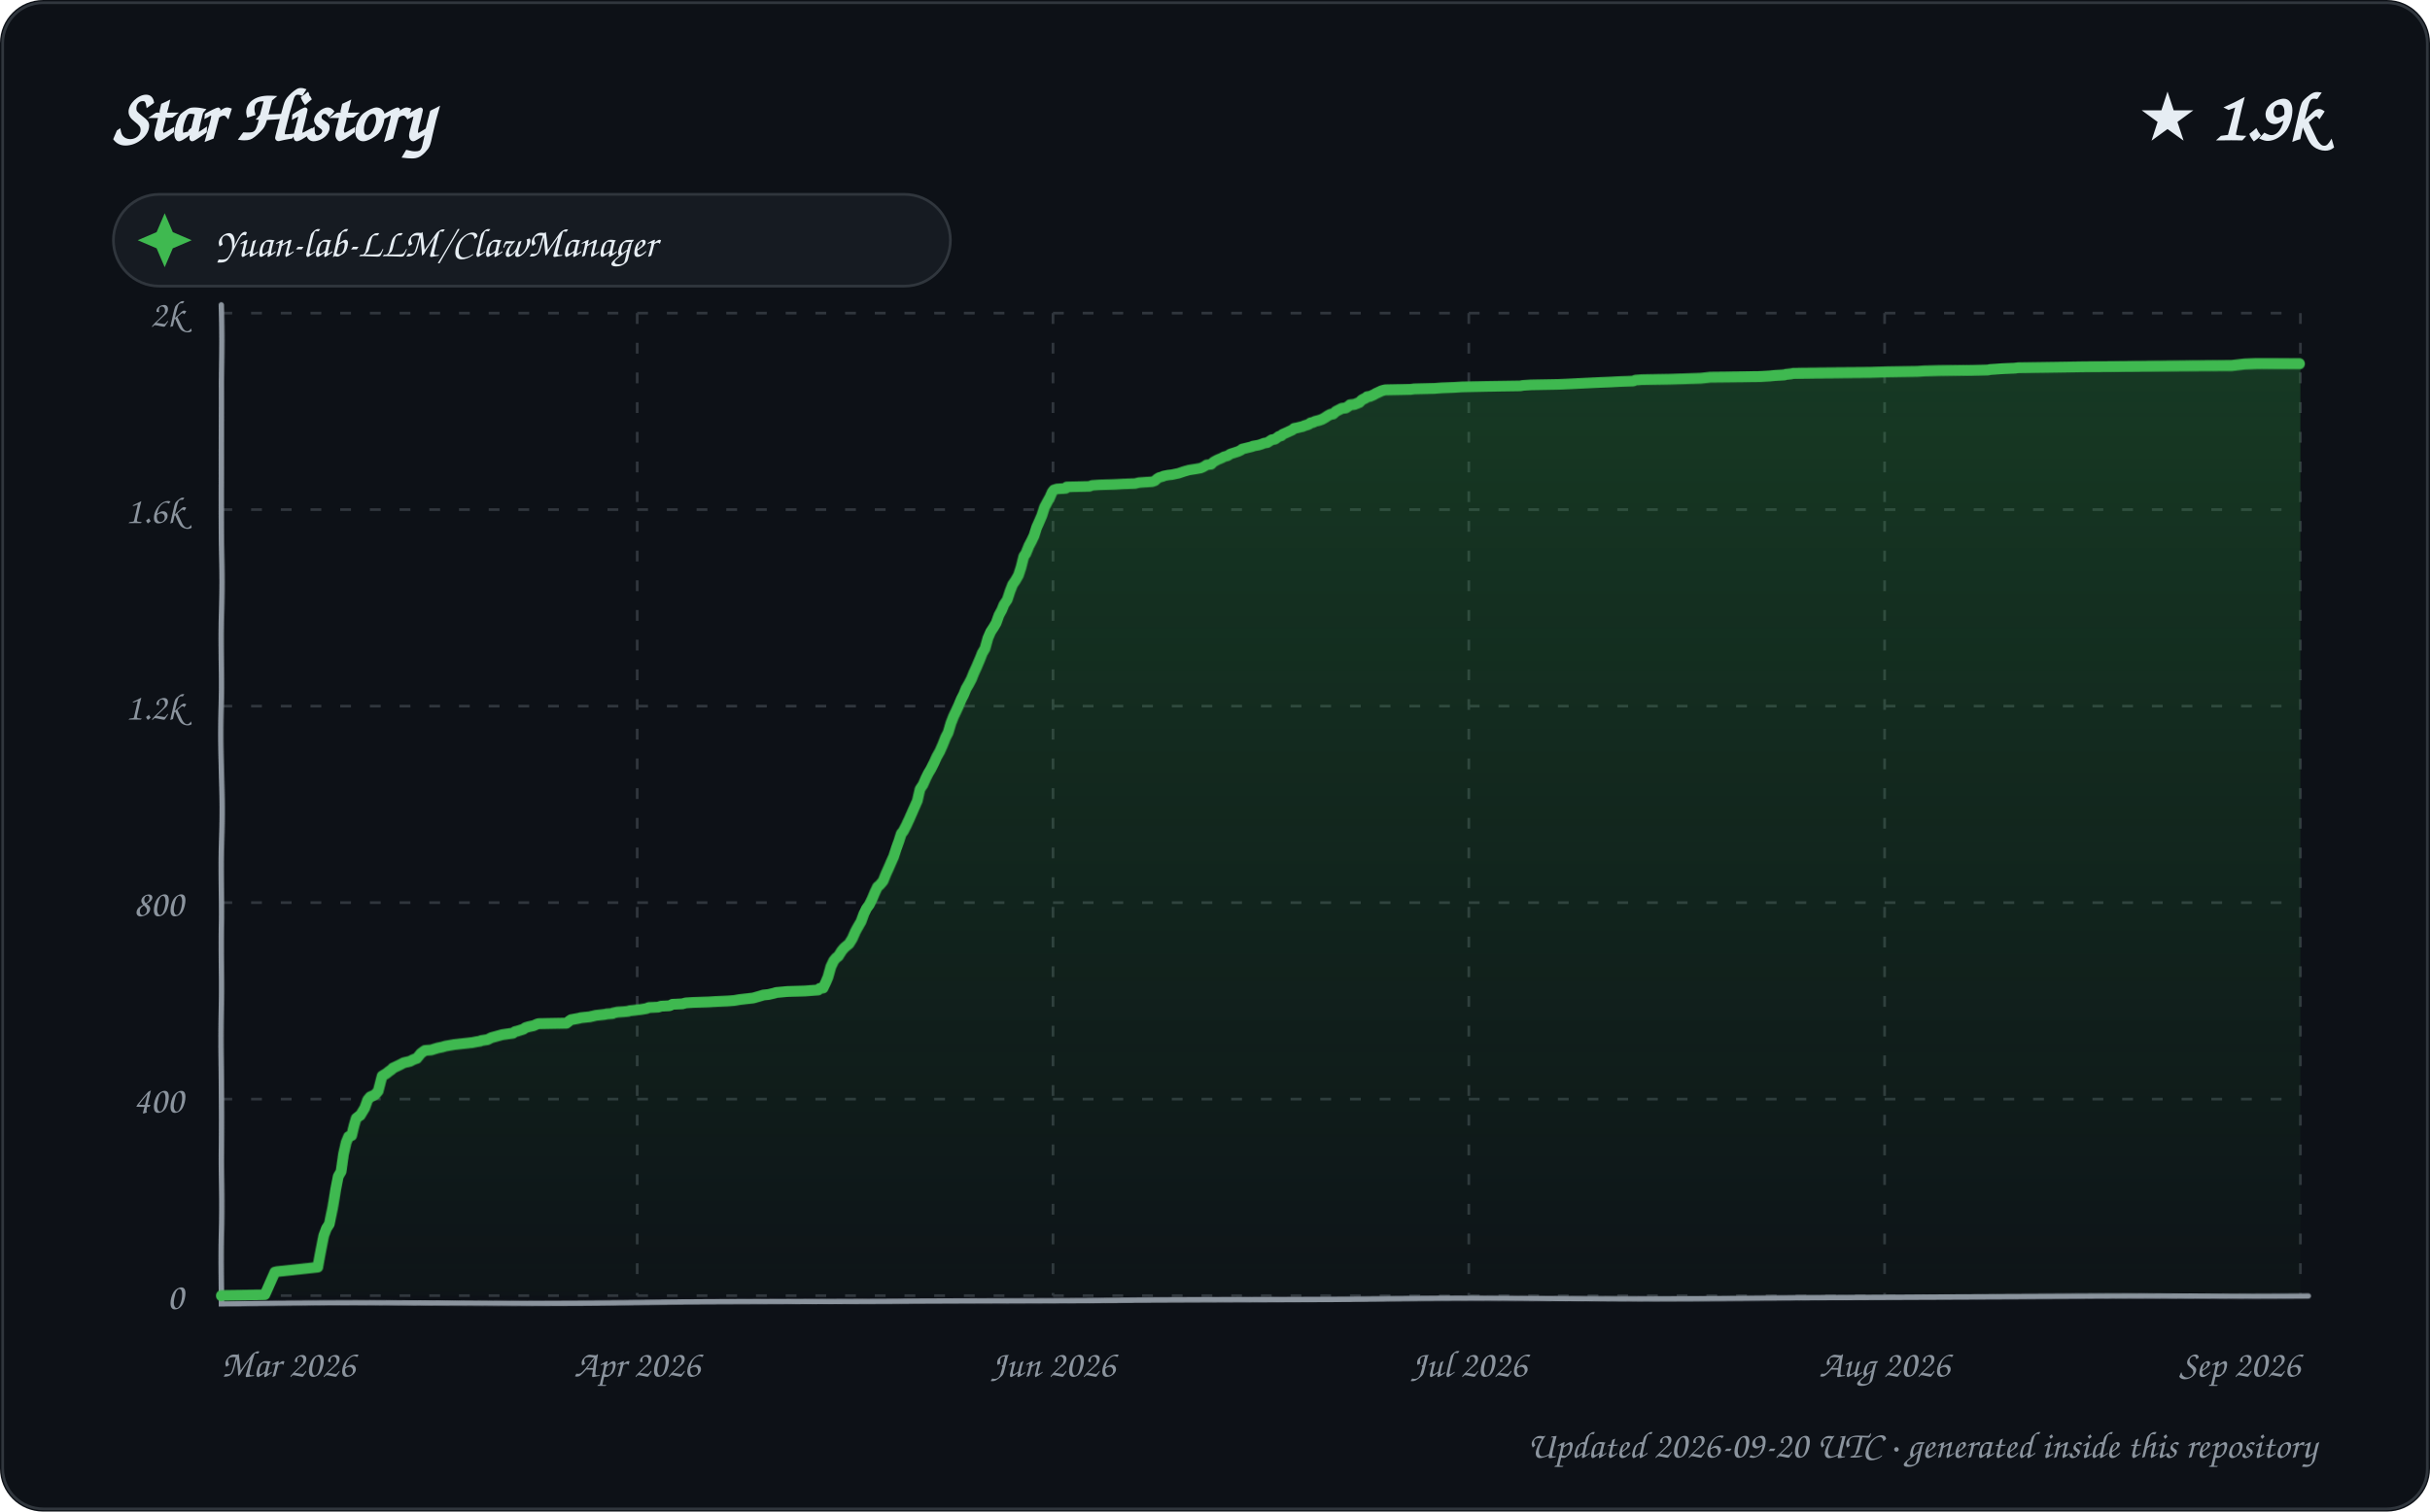
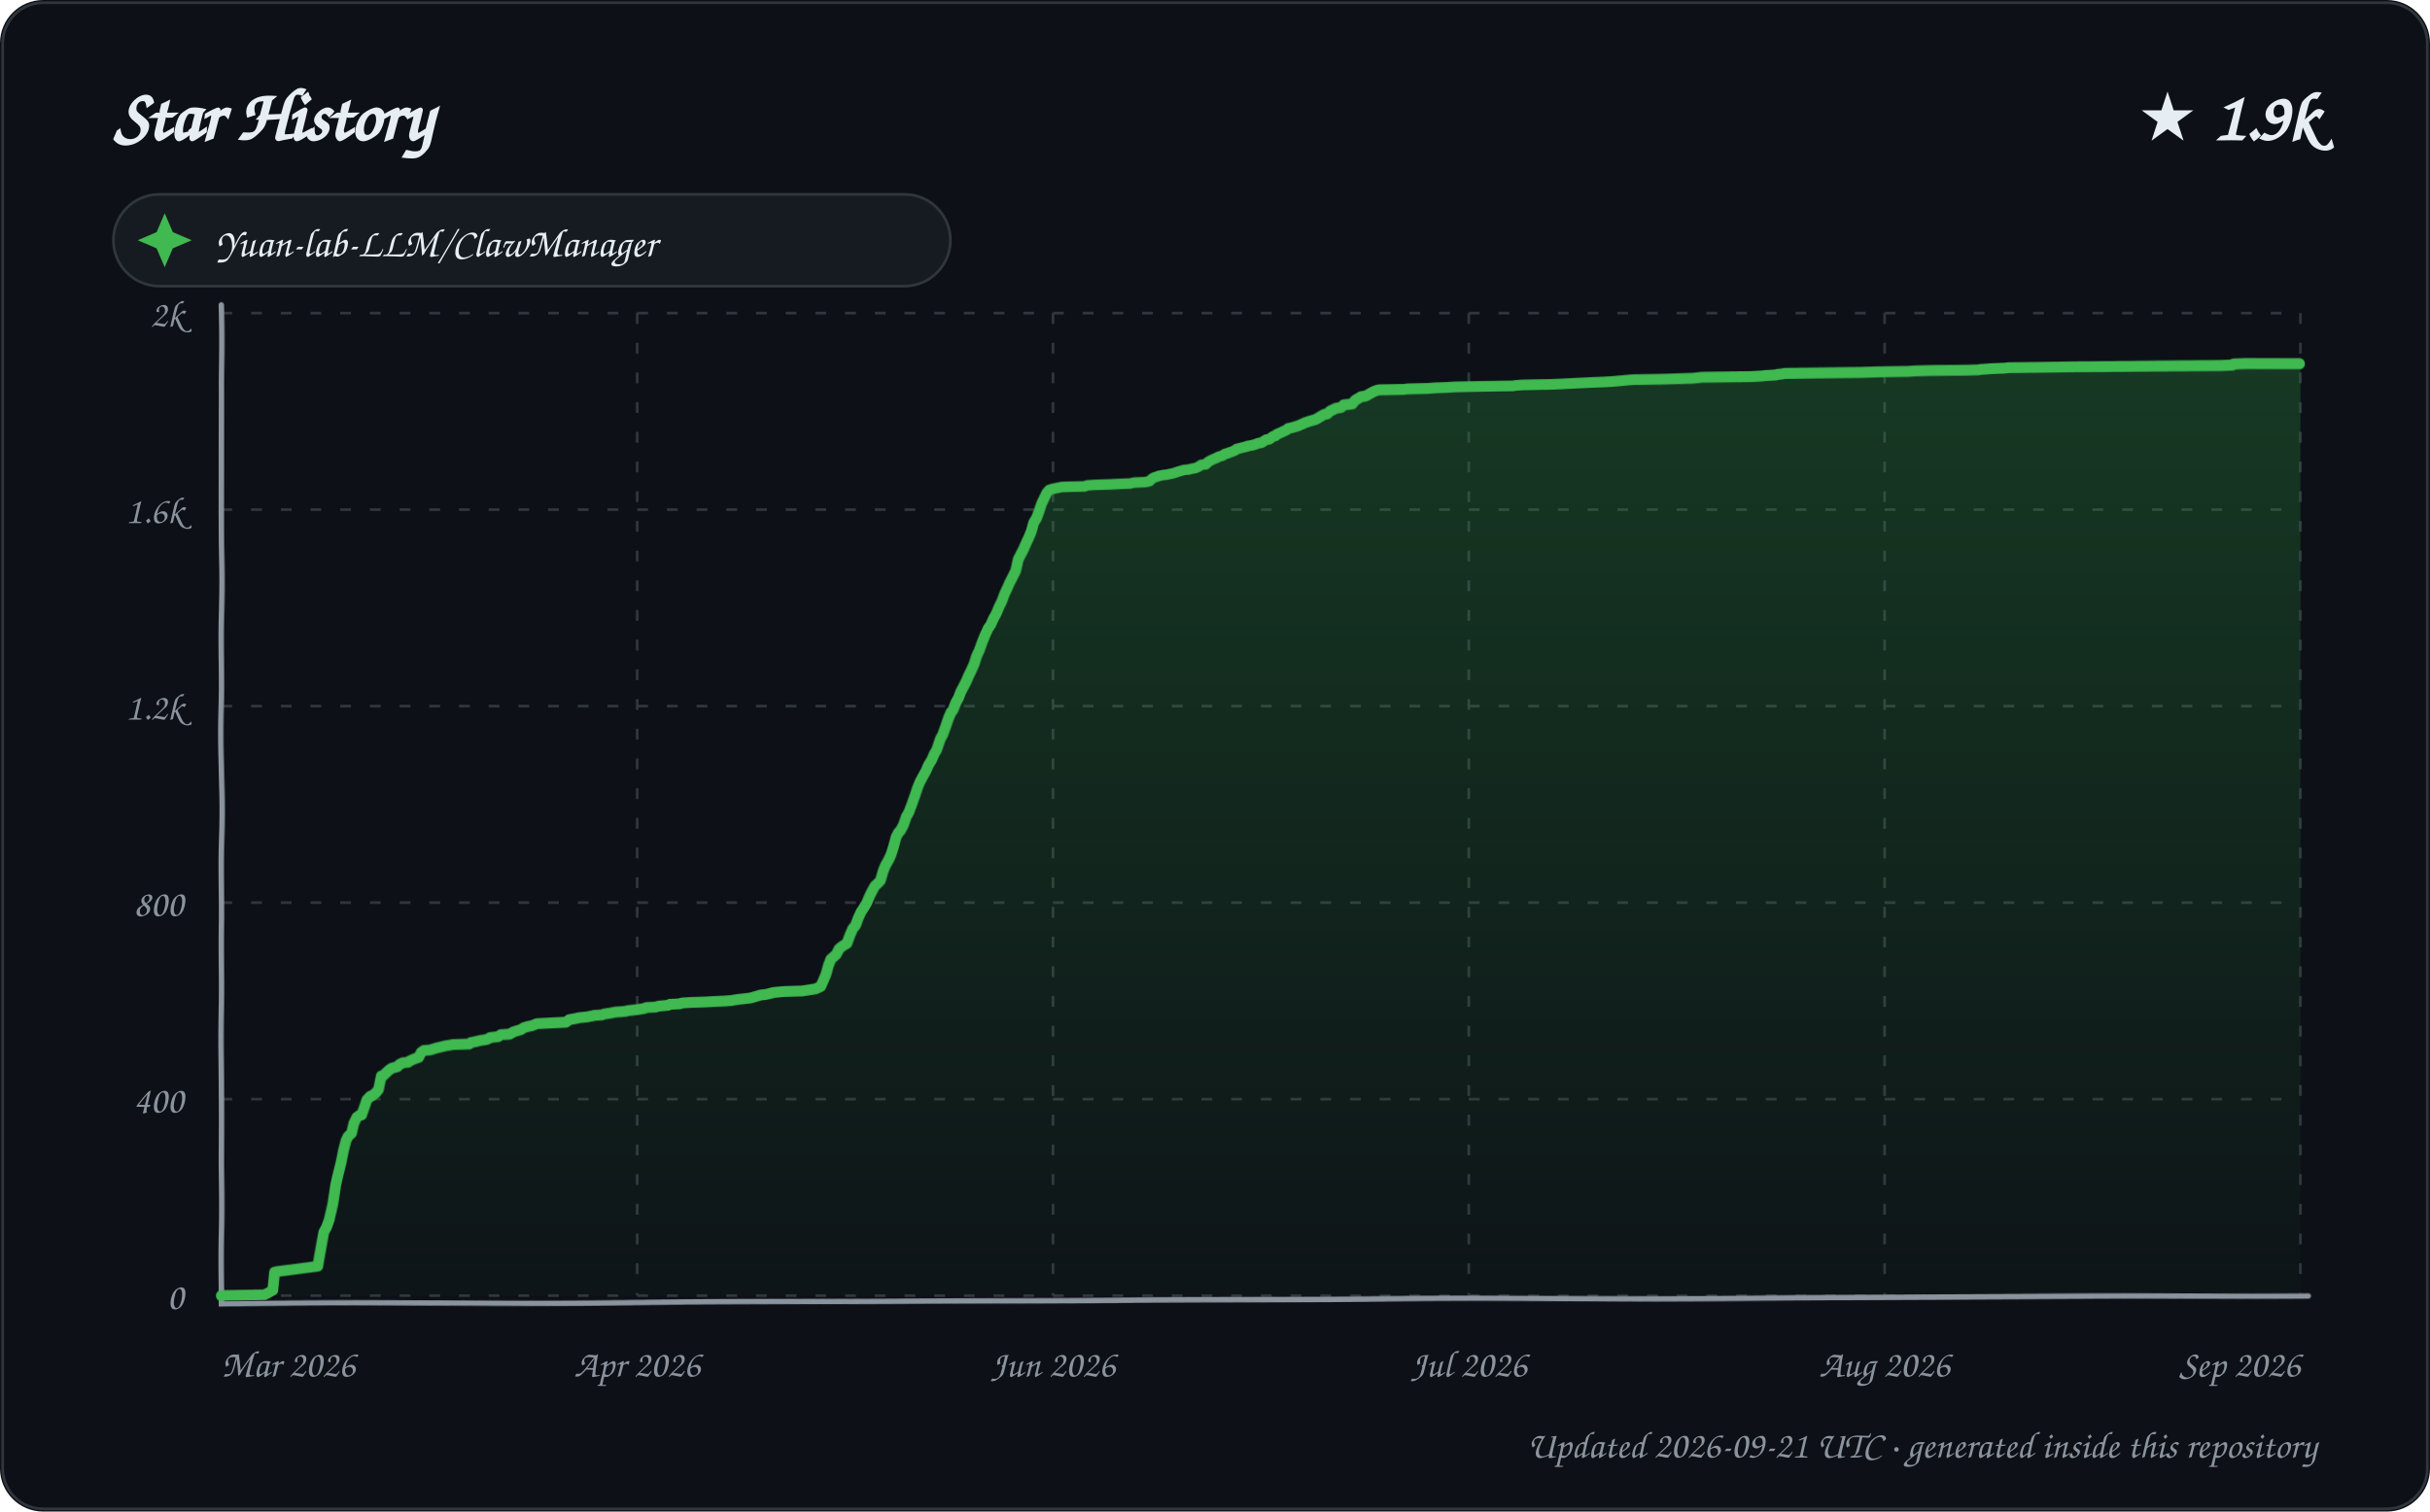
<svg xmlns="http://www.w3.org/2000/svg" width="900" height="560" viewBox="0 0 900 560" role="img" aria-labelledby="title description">
  <defs>
    <linearGradient id="area" x1="0" y1="0" x2="0" y2="1">
      <stop offset="0%" stop-color="#2ea043" stop-opacity="0.28" />
      <stop offset="100%" stop-color="#2ea043" stop-opacity="0.02" />
    </linearGradient>
    <filter id="sketch" x="-3%" y="-3%" width="106%" height="106%">
      <feTurbulence type="fractalNoise" baseFrequency="0.012 0.035" numOctaves="1" seed="23" result="noise" />
      <feDisplacementMap in="SourceGraphic" in2="noise" scale="1.35" xChannelSelector="R" yChannelSelector="G" />
    </filter>
    <style>
      text { font-family: "Comic Sans MS", "Segoe Print", "Bradley Hand", ui-rounded, cursive; fill: #e6edf3; }
      .tick { font-size: 14px; fill: #8b949e; }
      .empty { font-size: 21px; fill: #8b949e; }
    </style>
  </defs>
  <rect width="900" height="560" rx="16" fill="#0d1117" />
  <rect x="1" y="1" width="898" height="558" rx="15" fill="none" stroke="#30363d" />
  <text x="42" y="52" font-size="27" font-weight="700">Star History</text>
  <text x="858" y="52" text-anchor="end" font-size="25" font-weight="700">★ 1.9k</text>
  <g transform="translate(42 72)">
    <rect width="310" height="34" rx="17" fill="#161b22" stroke="#30363d" />
    <path d="M 19 7 L 22 14 L 29 17 L 22 20 L 19 27 L 16 20 L 9 17 L 16 14 Z" fill="#3fb950" />
    <text x="38" y="23" font-size="15">Yuan-lab-LLM/ClawManager</text>
  </g>
  <g>
    <path d="M 82 480.00 L 852 480.00" stroke="#30363d" stroke-width="1" stroke-dasharray="4 7" />
    <text x="68" y="485.00" text-anchor="end" class="tick">0</text>
    <path d="M 82 407.20 L 852 407.20" stroke="#30363d" stroke-width="1" stroke-dasharray="4 7" />
    <text x="68" y="412.20" text-anchor="end" class="tick">400</text>
    <path d="M 82 334.40 L 852 334.40" stroke="#30363d" stroke-width="1" stroke-dasharray="4 7" />
    <text x="68" y="339.40" text-anchor="end" class="tick">800</text>
    <path d="M 82 261.60 L 852 261.60" stroke="#30363d" stroke-width="1" stroke-dasharray="4 7" />
    <text x="68" y="266.60" text-anchor="end" class="tick">1.2k</text>
    <path d="M 82 188.80 L 852 188.80" stroke="#30363d" stroke-width="1" stroke-dasharray="4 7" />
    <text x="68" y="193.80" text-anchor="end" class="tick">1.6k</text>
    <path d="M 82 116.00 L 852 116.00" stroke="#30363d" stroke-width="1" stroke-dasharray="4 7" />
    <text x="68" y="121.00" text-anchor="end" class="tick">2k</text>
    <path d="M 82.00 116 L 82.00 480" stroke="#30363d" stroke-width="1" stroke-dasharray="4 7" />
    <text x="82.00" y="510" text-anchor="start" class="tick">Mar 2026</text>
    <path d="M 236.00 116 L 236.00 480" stroke="#30363d" stroke-width="1" stroke-dasharray="4 7" />
    <text x="236.00" y="510" text-anchor="middle" class="tick">Apr 2026</text>
    <path d="M 390.00 116 L 390.00 480" stroke="#30363d" stroke-width="1" stroke-dasharray="4 7" />
    <text x="390.00" y="510" text-anchor="middle" class="tick">Jun 2026</text>
    <path d="M 544.00 116 L 544.00 480" stroke="#30363d" stroke-width="1" stroke-dasharray="4 7" />
    <text x="544.00" y="510" text-anchor="middle" class="tick">Jul 2026</text>
    <path d="M 698.00 116 L 698.00 480" stroke="#30363d" stroke-width="1" stroke-dasharray="4 7" />
    <text x="698.00" y="510" text-anchor="middle" class="tick">Aug 2026</text>
    <path d="M 852.00 116 L 852.00 480" stroke="#30363d" stroke-width="1" stroke-dasharray="4 7" />
    <text x="852.00" y="510" text-anchor="end" class="tick">Sep 2026</text>
    <path d="M 82 113 L 82 483 L 855 480" fill="none" stroke="#8b949e" stroke-width="2" stroke-linecap="round" filter="url(#sketch)" />
-     <path d="M 82.00 480.00 L 82.00 479.82 L 98.05 479.64 L 101.89 471.08 L 102.68 470.90 L 117.86 469.26 L 118.96 463.26 L 119.99 457.61 L 120.91 455.07 L 121.95 453.43 L 123.00 447.60 L 123.99 440.87 L 124.93 435.96 L 125.99 434.14 L 126.94 427.58 L 127.95 423.22 L 128.88 421.03 L 130.00 420.67 L 130.95 416.85 L 131.72 414.30 L 132.88 413.39 L 133.24 413.21 L 134.91 410.48 L 135.95 407.56 L 136.88 406.47 L 137.76 406.11 L 138.80 405.56 L 139.87 404.29 L 140.88 400.28 L 141.27 398.83 L 142.79 397.92 L 143.71 397.19 L 144.99 396.28 L 145.24 395.92 L 147.97 394.64 L 148.67 394.28 L 149.37 393.91 L 151.70 393.37 L 152.75 392.82 L 153.67 392.46 L 154.26 392.28 L 155.76 390.46 L 156.75 389.73 L 157.31 389.36 L 159.65 389.18 L 160.77 388.82 L 161.40 388.64 L 162.02 388.45 L 163.80 388.09 L 164.97 387.73 L 168.25 387.18 L 174.82 386.45 L 176.71 386.09 L 177.87 385.91 L 178.14 385.72 L 180.51 385.36 L 181.98 384.63 L 186.00 383.54 L 189.99 382.99 L 190.71 382.45 L 191.51 382.27 L 193.84 381.54 L 194.60 380.99 L 195.85 380.63 L 197.60 380.26 L 198.85 379.72 L 199.47 379.54 L 209.80 379.35 L 210.96 378.44 L 211.51 378.08 L 214.49 377.53 L 215.06 377.35 L 218.45 376.99 L 219.18 376.81 L 220.77 376.44 L 223.95 376.08 L 224.71 375.90 L 226.95 375.71 L 227.06 375.53 L 228.69 375.17 L 231.12 374.99 L 232.81 374.80 L 233.19 374.62 L 234.77 374.44 L 236.08 374.26 L 237.53 374.08 L 239.55 373.71 L 240.34 373.35 L 243.78 373.17 L 244.91 372.80 L 247.93 372.62 L 248.38 372.44 L 249.05 372.07 L 252.71 371.89 L 253.97 371.53 L 256.78 371.35 L 262.35 371.16 L 265.30 370.98 L 269.34 370.80 L 271.73 370.62 L 273.96 370.25 L 278.80 369.71 L 279.48 369.53 L 282.00 368.80 L 282.55 368.62 L 284.47 368.43 L 286.80 367.89 L 287.25 367.71 L 289.42 367.52 L 291.41 367.34 L 298.14 367.16 L 302.99 366.80 L 303.58 366.25 L 304.84 366.07 L 305.94 363.88 L 306.76 362.06 L 307.92 358.24 L 308.99 356.06 L 309.92 354.97 L 310.69 354.42 L 311.96 352.42 L 312.87 351.33 L 313.92 350.42 L 314.62 349.87 L 315.83 347.87 L 316.99 345.14 L 317.97 343.32 L 318.99 341.50 L 319.99 338.59 L 320.92 336.58 L 321.93 335.13 L 322.94 332.94 L 323.94 330.40 L 324.86 328.39 L 325.70 327.67 L 326.92 326.21 L 327.94 323.66 L 328.97 321.48 L 329.96 319.29 L 330.92 317.29 L 332.00 314.20 L 332.99 311.65 L 333.93 308.92 L 334.71 308.01 L 335.90 305.83 L 336.95 303.64 L 337.93 301.46 L 338.97 299.09 L 340.00 296.73 L 340.92 292.36 L 341.99 290.72 L 342.97 288.35 L 343.86 286.53 L 344.82 284.90 L 345.99 282.53 L 346.86 280.53 L 347.95 278.53 L 348.95 276.16 L 349.99 273.43 L 350.91 271.61 L 351.94 268.15 L 352.95 265.60 L 353.93 263.60 L 354.97 261.42 L 355.99 259.05 L 356.94 257.23 L 357.86 255.05 L 358.96 253.23 L 359.94 251.41 L 360.86 249.22 L 361.89 247.04 L 362.99 244.49 L 364.00 241.94 L 364.95 240.31 L 365.95 236.48 L 366.93 234.12 L 367.98 232.48 L 368.92 230.84 L 369.93 227.93 L 370.98 225.93 L 371.76 223.93 L 372.94 222.11 L 373.96 218.83 L 374.85 216.46 L 375.85 215.01 L 376.99 213.01 L 377.94 210.09 L 378.99 206.09 L 379.78 205.00 L 380.94 202.27 L 381.94 200.45 L 382.94 198.45 L 383.93 195.53 L 384.88 193.53 L 385.95 191.17 L 386.99 188.07 L 387.98 186.25 L 388.97 184.43 L 389.84 182.43 L 390.40 181.70 L 391.54 181.34 L 394.84 181.16 L 395.12 180.61 L 403.68 180.43 L 404.46 180.06 L 407.03 179.88 L 412.99 179.70 L 416.04 179.52 L 420.55 179.34 L 422.05 178.97 L 426.99 178.61 L 427.98 178.24 L 428.69 177.52 L 429.52 176.97 L 430.88 176.61 L 431.03 176.42 L 432.78 176.06 L 434.26 175.88 L 436.77 175.33 L 438.82 174.60 L 440.70 174.06 L 442.98 173.69 L 444.93 173.33 L 445.74 172.97 L 446.69 172.42 L 447.16 172.06 L 448.82 171.87 L 449.68 170.96 L 450.94 170.24 L 451.73 169.87 L 452.62 169.51 L 453.60 168.96 L 454.92 168.60 L 455.72 168.05 L 456.03 167.87 L 457.18 167.51 L 458.83 166.96 L 459.93 166.41 L 460.29 166.05 L 461.75 165.69 L 463.99 165.14 L 464.21 164.96 L 466.30 164.59 L 467.46 164.23 L 468.33 163.87 L 469.55 163.68 L 470.94 162.77 L 471.20 162.59 L 472.37 162.41 L 473.89 161.32 L 474.72 161.14 L 475.21 160.59 L 476.50 160.04 L 477.28 159.68 L 478.85 158.95 L 479.45 158.41 L 480.51 158.22 L 481.19 158.04 L 482.77 157.68 L 483.04 157.50 L 484.81 156.95 L 485.54 156.40 L 486.49 156.22 L 487.11 155.86 L 488.65 155.49 L 489.70 155.13 L 491.00 154.40 L 491.80 153.86 L 492.81 153.31 L 493.88 153.13 L 494.87 152.22 L 495.98 151.67 L 496.69 151.31 L 497.04 151.13 L 498.56 150.94 L 499.94 150.03 L 500.03 149.85 L 501.70 149.67 L 503.57 148.94 L 504.45 148.03 L 505.95 147.30 L 506.32 146.94 L 507.44 146.76 L 508.73 146.21 L 509.67 145.67 L 510.89 145.12 L 511.64 144.76 L 512.27 144.57 L 513.10 144.39 L 522.34 144.21 L 523.74 144.03 L 531.26 143.85 L 533.73 143.66 L 538.50 143.48 L 541.35 143.30 L 550.61 143.12 L 563.00 142.94 L 564.02 142.75 L 566.89 142.57 L 577.21 142.39 L 581.27 142.21 L 584.86 142.03 L 592.38 141.66 L 596.73 141.48 L 599.90 141.30 L 604.91 141.12 L 605.78 140.75 L 608.11 140.57 L 618.53 140.39 L 629.97 140.02 L 633.37 139.66 L 651.84 139.48 L 655.37 139.30 L 657.44 139.11 L 660.87 138.93 L 661.46 138.75 L 663.26 138.57 L 664.28 138.39 L 692.81 138.20 L 699.08 138.02 L 710.25 137.84 L 712.84 137.66 L 718.63 137.48 L 730.41 137.29 L 736.39 137.11 L 737.12 136.93 L 739.53 136.75 L 741.95 136.57 L 746.23 136.38 L 747.58 136.20 L 759.95 136.02 L 772.28 135.84 L 826.66 135.66 L 831.49 135.11 L 836.05 134.93 L 852.00 134.93 L 852.00 480.00 L 82.00 480.00 Z" fill="url(#area)" />
-     <path d="M 82.00 480.00 L 82.00 479.82 L 98.05 479.64 L 101.89 471.08 L 102.68 470.90 L 117.86 469.26 L 118.96 463.26 L 119.99 457.61 L 120.91 455.07 L 121.95 453.43 L 123.00 447.60 L 123.99 440.87 L 124.93 435.96 L 125.99 434.14 L 126.94 427.58 L 127.95 423.22 L 128.88 421.03 L 130.00 420.67 L 130.95 416.85 L 131.72 414.30 L 132.88 413.39 L 133.24 413.21 L 134.91 410.48 L 135.95 407.56 L 136.88 406.47 L 137.76 406.11 L 138.80 405.56 L 139.87 404.29 L 140.88 400.28 L 141.27 398.83 L 142.79 397.92 L 143.71 397.19 L 144.99 396.28 L 145.24 395.92 L 147.97 394.64 L 148.67 394.28 L 149.37 393.91 L 151.70 393.37 L 152.75 392.82 L 153.67 392.46 L 154.26 392.28 L 155.76 390.46 L 156.75 389.73 L 157.31 389.36 L 159.65 389.18 L 160.77 388.82 L 161.40 388.64 L 162.02 388.45 L 163.80 388.09 L 164.97 387.73 L 168.25 387.18 L 174.82 386.45 L 176.71 386.09 L 177.87 385.91 L 178.14 385.72 L 180.51 385.36 L 181.98 384.63 L 186.00 383.54 L 189.99 382.99 L 190.71 382.45 L 191.51 382.27 L 193.84 381.54 L 194.60 380.99 L 195.85 380.63 L 197.60 380.26 L 198.85 379.72 L 199.47 379.54 L 209.80 379.35 L 210.96 378.44 L 211.51 378.08 L 214.49 377.53 L 215.06 377.35 L 218.45 376.99 L 219.18 376.81 L 220.77 376.44 L 223.95 376.08 L 224.71 375.90 L 226.95 375.71 L 227.06 375.53 L 228.69 375.17 L 231.12 374.99 L 232.81 374.80 L 233.19 374.62 L 234.77 374.44 L 236.08 374.26 L 237.53 374.08 L 239.55 373.71 L 240.34 373.35 L 243.78 373.17 L 244.91 372.80 L 247.93 372.62 L 248.38 372.44 L 249.05 372.07 L 252.71 371.89 L 253.97 371.53 L 256.78 371.35 L 262.35 371.16 L 265.30 370.98 L 269.34 370.80 L 271.73 370.62 L 273.96 370.25 L 278.80 369.71 L 279.48 369.53 L 282.00 368.80 L 282.55 368.62 L 284.47 368.43 L 286.80 367.89 L 287.25 367.71 L 289.42 367.52 L 291.41 367.34 L 298.14 367.16 L 302.99 366.80 L 303.58 366.25 L 304.84 366.07 L 305.94 363.88 L 306.76 362.06 L 307.92 358.24 L 308.99 356.06 L 309.92 354.97 L 310.69 354.42 L 311.96 352.42 L 312.87 351.33 L 313.92 350.42 L 314.62 349.87 L 315.83 347.87 L 316.99 345.14 L 317.97 343.32 L 318.99 341.50 L 319.99 338.59 L 320.92 336.58 L 321.93 335.13 L 322.94 332.94 L 323.94 330.40 L 324.86 328.39 L 325.70 327.67 L 326.92 326.21 L 327.94 323.66 L 328.97 321.48 L 329.96 319.29 L 330.92 317.29 L 332.00 314.20 L 332.99 311.65 L 333.93 308.92 L 334.71 308.01 L 335.90 305.83 L 336.95 303.64 L 337.93 301.46 L 338.97 299.09 L 340.00 296.73 L 340.92 292.36 L 341.99 290.72 L 342.97 288.35 L 343.86 286.53 L 344.82 284.90 L 345.99 282.53 L 346.86 280.53 L 347.95 278.53 L 348.95 276.16 L 349.99 273.43 L 350.91 271.61 L 351.94 268.15 L 352.95 265.60 L 353.93 263.60 L 354.97 261.42 L 355.99 259.05 L 356.94 257.23 L 357.86 255.05 L 358.96 253.23 L 359.94 251.41 L 360.86 249.22 L 361.89 247.04 L 362.99 244.49 L 364.00 241.94 L 364.95 240.31 L 365.95 236.48 L 366.93 234.12 L 367.98 232.48 L 368.92 230.84 L 369.93 227.93 L 370.98 225.93 L 371.76 223.93 L 372.94 222.11 L 373.96 218.83 L 374.85 216.46 L 375.85 215.01 L 376.99 213.01 L 377.94 210.09 L 378.99 206.09 L 379.78 205.00 L 380.94 202.27 L 381.94 200.45 L 382.94 198.45 L 383.93 195.53 L 384.88 193.53 L 385.95 191.17 L 386.99 188.07 L 387.98 186.25 L 388.97 184.43 L 389.84 182.43 L 390.40 181.70 L 391.54 181.34 L 394.84 181.16 L 395.12 180.61 L 403.68 180.43 L 404.46 180.06 L 407.03 179.88 L 412.99 179.70 L 416.04 179.52 L 420.55 179.34 L 422.05 178.97 L 426.99 178.61 L 427.98 178.24 L 428.69 177.52 L 429.52 176.97 L 430.88 176.61 L 431.03 176.42 L 432.78 176.06 L 434.26 175.88 L 436.77 175.33 L 438.82 174.60 L 440.70 174.06 L 442.98 173.69 L 444.93 173.33 L 445.74 172.97 L 446.69 172.42 L 447.16 172.06 L 448.82 171.87 L 449.68 170.96 L 450.94 170.24 L 451.73 169.87 L 452.62 169.51 L 453.60 168.96 L 454.92 168.60 L 455.72 168.05 L 456.03 167.87 L 457.18 167.51 L 458.83 166.96 L 459.93 166.41 L 460.29 166.05 L 461.75 165.69 L 463.99 165.14 L 464.21 164.96 L 466.30 164.59 L 467.46 164.23 L 468.33 163.87 L 469.55 163.68 L 470.94 162.77 L 471.20 162.59 L 472.37 162.41 L 473.89 161.32 L 474.72 161.14 L 475.21 160.59 L 476.50 160.04 L 477.28 159.68 L 478.85 158.95 L 479.45 158.41 L 480.51 158.22 L 481.19 158.04 L 482.77 157.68 L 483.04 157.50 L 484.81 156.95 L 485.54 156.40 L 486.49 156.22 L 487.11 155.86 L 488.65 155.49 L 489.70 155.13 L 491.00 154.40 L 491.80 153.86 L 492.81 153.31 L 493.88 153.13 L 494.87 152.22 L 495.98 151.67 L 496.69 151.31 L 497.04 151.13 L 498.56 150.94 L 499.94 150.03 L 500.03 149.85 L 501.70 149.67 L 503.57 148.94 L 504.45 148.03 L 505.95 147.30 L 506.32 146.94 L 507.44 146.76 L 508.73 146.21 L 509.67 145.67 L 510.89 145.12 L 511.64 144.76 L 512.27 144.57 L 513.10 144.39 L 522.34 144.21 L 523.74 144.03 L 531.26 143.85 L 533.73 143.66 L 538.50 143.48 L 541.35 143.30 L 550.61 143.12 L 563.00 142.94 L 564.02 142.75 L 566.89 142.57 L 577.21 142.39 L 581.27 142.21 L 584.86 142.03 L 592.38 141.66 L 596.73 141.48 L 599.90 141.30 L 604.91 141.12 L 605.78 140.75 L 608.11 140.57 L 618.53 140.39 L 629.97 140.02 L 633.37 139.66 L 651.84 139.48 L 655.37 139.30 L 657.44 139.11 L 660.87 138.93 L 661.46 138.75 L 663.26 138.57 L 664.28 138.39 L 692.81 138.20 L 699.08 138.02 L 710.25 137.84 L 712.84 137.66 L 718.63 137.48 L 730.41 137.29 L 736.39 137.11 L 737.12 136.93 L 739.53 136.75 L 741.95 136.57 L 746.23 136.38 L 747.58 136.20 L 759.95 136.02 L 772.28 135.84 L 826.66 135.66 L 831.49 135.11 L 836.05 134.93 L 852.00 134.93" fill="none" stroke="#3fb950" stroke-width="4" stroke-linecap="round" stroke-linejoin="round" filter="url(#sketch)" />
+     <path d="M 82.00 480.00 L 82.00 479.82 L 97.96 479.64 L 101.00 478.00 L 101.78 471.08 L 102.57 470.90 L 117.87 468.90 L 119.00 462.35 L 119.98 456.34 L 120.90 454.70 L 121.85 451.97 L 123.00 446.33 L 123.99 439.23 L 124.70 435.96 L 125.99 430.86 L 126.96 426.13 L 127.86 422.67 L 128.63 421.03 L 129.98 419.76 L 130.86 416.12 L 131.94 413.93 L 132.96 413.21 L 133.78 413.02 L 134.99 409.57 L 135.65 407.56 L 136.86 406.29 L 137.46 406.11 L 138.94 405.02 L 139.97 403.74 L 140.95 398.83 L 141.72 398.65 L 142.46 397.92 L 143.84 396.64 L 144.90 395.92 L 146.98 395.37 L 147.88 394.46 L 148.82 394.10 L 149.00 393.91 L 150.95 393.73 L 151.71 393.19 L 152.92 392.64 L 153.86 392.28 L 154.95 391.91 L 155.88 390.09 L 156.90 389.36 L 159.22 389.18 L 160.97 388.64 L 161.59 388.45 L 163.93 387.91 L 164.52 387.73 L 167.78 387.18 L 173.67 387.00 L 174.32 386.45 L 176.19 386.09 L 177.62 385.72 L 179.97 385.36 L 180.94 385.00 L 181.43 384.63 L 184.52 384.27 L 185.43 383.54 L 188.74 383.36 L 189.93 382.63 L 190.92 382.27 L 192.89 381.72 L 193.99 380.99 L 195.23 380.63 L 196.97 380.26 L 197.48 380.08 L 198.83 379.54 L 209.60 378.99 L 210.80 378.08 L 213.77 377.53 L 214.33 377.35 L 217.71 376.99 L 218.43 376.81 L 219.59 376.62 L 220.02 376.44 L 222.87 376.26 L 223.93 375.90 L 226.27 375.53 L 227.90 375.17 L 230.31 374.99 L 231.99 374.80 L 232.36 374.62 L 233.94 374.44 L 235.24 374.26 L 236.68 374.08 L 238.69 373.71 L 239.48 373.35 L 242.90 373.17 L 243.35 372.98 L 244.02 372.80 L 247.47 372.44 L 248.14 372.07 L 251.79 371.89 L 252.08 371.71 L 253.04 371.53 L 255.83 371.35 L 261.37 371.16 L 264.30 370.98 L 268.32 370.80 L 270.70 370.62 L 272.91 370.25 L 277.73 369.71 L 278.41 369.53 L 280.91 368.80 L 281.46 368.62 L 283.36 368.43 L 285.68 367.89 L 286.13 367.71 L 288.29 367.52 L 290.27 367.34 L 296.97 367.16 L 301.90 366.43 L 302.38 366.25 L 303.96 365.52 L 304.92 363.52 L 306.00 361.15 L 306.98 357.88 L 307.92 355.51 L 308.98 354.60 L 309.99 353.69 L 310.98 351.69 L 311.85 350.96 L 312.92 350.23 L 313.86 349.69 L 314.96 346.59 L 315.94 344.23 L 316.98 342.95 L 317.93 340.22 L 318.94 337.86 L 319.97 336.22 L 320.99 334.40 L 321.99 331.85 L 322.94 329.85 L 323.91 328.03 L 324.91 327.12 L 325.91 326.03 L 327.00 322.39 L 327.87 320.39 L 328.97 318.57 L 329.96 316.56 L 331.00 313.47 L 331.96 310.19 L 332.87 308.56 L 333.74 307.65 L 334.85 305.64 L 335.94 302.55 L 336.83 301.09 L 337.93 298.18 L 338.98 295.09 L 340.00 291.81 L 340.86 289.63 L 341.81 287.81 L 342.99 285.62 L 343.91 283.44 L 344.94 281.80 L 345.93 279.44 L 346.77 277.98 L 347.99 274.16 L 348.93 272.34 L 349.99 269.43 L 350.99 266.51 L 352.00 264.15 L 352.85 263.06 L 353.96 260.33 L 354.98 258.51 L 355.92 256.14 L 356.92 254.32 L 357.99 252.32 L 358.98 250.13 L 359.92 248.31 L 360.99 245.95 L 361.91 243.04 L 362.84 241.03 L 363.91 237.94 L 364.95 235.21 L 365.99 232.84 L 366.97 231.39 L 367.90 229.20 L 368.98 227.20 L 369.99 224.65 L 370.95 222.65 L 371.90 219.92 L 372.97 217.56 L 373.75 215.74 L 374.88 213.55 L 375.96 211.37 L 376.92 207.18 L 377.89 205.36 L 378.98 203.36 L 379.96 201.18 L 380.96 199.17 L 381.92 196.99 L 382.91 193.71 L 383.98 192.08 L 384.90 189.71 L 385.89 186.80 L 386.69 185.16 L 387.79 182.79 L 388.72 181.70 L 389.85 181.34 L 393.42 180.61 L 401.93 180.43 L 402.71 180.06 L 405.26 179.88 L 411.19 179.70 L 414.23 179.52 L 418.71 179.34 L 420.20 178.97 L 424.19 178.79 L 425.93 178.43 L 426.81 177.52 L 427.63 176.97 L 428.98 176.61 L 429.13 176.42 L 430.87 176.06 L 432.35 175.88 L 434.84 175.33 L 436.88 174.60 L 438.75 174.06 L 440.65 173.88 L 441.01 173.69 L 442.95 173.33 L 443.76 172.97 L 444.71 172.42 L 445.17 172.06 L 446.82 171.87 L 447.68 170.96 L 448.93 170.24 L 449.72 169.87 L 450.60 169.51 L 451.58 168.96 L 452.90 168.60 L 453.99 167.87 L 454.97 167.69 L 455.14 167.51 L 456.78 166.96 L 457.87 166.41 L 458.24 166.05 L 459.68 165.69 L 461.91 165.14 L 462.13 164.96 L 464.20 164.59 L 465.36 164.23 L 466.22 163.87 L 467.44 163.68 L 468.82 162.77 L 469.09 162.59 L 470.25 162.41 L 471.76 161.32 L 472.58 161.14 L 473.07 160.59 L 474.35 160.04 L 475.13 159.68 L 476.69 158.95 L 477.29 158.41 L 478.34 158.22 L 479.02 158.04 L 480.86 157.50 L 482.99 156.59 L 483.35 156.40 L 484.91 155.86 L 486.86 155.31 L 487.48 155.13 L 488.95 154.22 L 489.57 153.86 L 490.58 153.31 L 491.64 153.13 L 492.82 152.04 L 493.73 151.67 L 494.78 151.13 L 496.79 150.76 L 497.75 149.85 L 499.42 149.67 L 500.90 149.49 L 501.94 148.21 L 502.82 147.67 L 503.81 147.12 L 504.01 146.94 L 505.99 146.58 L 506.93 146.03 L 507.93 145.48 L 508.56 145.12 L 509.93 144.57 L 510.76 144.39 L 519.95 144.21 L 521.33 144.03 L 528.81 143.85 L 531.27 143.66 L 536.02 143.48 L 538.85 143.30 L 548.06 143.12 L 560.38 142.94 L 561.40 142.75 L 564.25 142.57 L 574.52 142.39 L 578.56 142.21 L 582.12 142.03 L 589.61 141.66 L 593.93 141.48 L 597.08 141.30 L 602.93 140.75 L 605.25 140.57 L 615.61 140.39 L 626.99 140.02 L 630.37 139.66 L 648.74 139.48 L 652.25 139.30 L 654.31 139.11 L 657.72 138.93 L 658.31 138.75 L 660.10 138.57 L 661.12 138.39 L 689.49 138.20 L 695.72 138.02 L 706.83 137.84 L 709.41 137.66 L 715.17 137.48 L 726.88 137.29 L 732.83 137.11 L 733.56 136.93 L 735.96 136.75 L 738.36 136.57 L 742.62 136.38 L 743.96 136.20 L 756.26 136.02 L 768.53 135.84 L 822.61 135.66 L 826.96 135.47 L 827.41 135.11 L 831.94 134.93 L 852.00 134.93 L 852.00 480.00 L 82.00 480.00 Z" fill="url(#area)" />
+     <path d="M 82.00 480.00 L 82.00 479.82 L 97.96 479.64 L 101.00 478.00 L 101.78 471.08 L 102.57 470.90 L 117.87 468.90 L 119.00 462.35 L 119.98 456.34 L 120.90 454.70 L 121.85 451.97 L 123.00 446.33 L 123.99 439.23 L 124.70 435.96 L 125.99 430.86 L 126.96 426.13 L 127.86 422.67 L 128.63 421.03 L 129.98 419.76 L 130.86 416.12 L 131.94 413.93 L 132.96 413.21 L 133.78 413.02 L 134.99 409.57 L 135.65 407.56 L 136.86 406.29 L 137.46 406.11 L 138.94 405.02 L 139.97 403.74 L 140.95 398.83 L 141.72 398.65 L 142.46 397.92 L 143.84 396.64 L 144.90 395.92 L 146.98 395.37 L 147.88 394.46 L 148.82 394.10 L 149.00 393.91 L 150.95 393.73 L 151.71 393.19 L 152.92 392.64 L 153.86 392.28 L 154.95 391.91 L 155.88 390.09 L 156.90 389.36 L 159.22 389.18 L 160.97 388.64 L 161.59 388.45 L 163.93 387.91 L 164.52 387.73 L 167.78 387.18 L 173.67 387.00 L 174.32 386.45 L 176.19 386.09 L 177.62 385.72 L 179.97 385.36 L 180.94 385.00 L 181.43 384.63 L 184.52 384.27 L 185.43 383.54 L 188.74 383.36 L 189.93 382.63 L 190.92 382.27 L 192.89 381.72 L 193.99 380.99 L 195.23 380.63 L 196.97 380.26 L 197.48 380.08 L 198.83 379.54 L 209.60 378.99 L 210.80 378.08 L 213.77 377.53 L 214.33 377.35 L 217.71 376.99 L 218.43 376.81 L 219.59 376.62 L 220.02 376.44 L 222.87 376.26 L 223.93 375.90 L 226.27 375.53 L 227.90 375.17 L 230.31 374.99 L 231.99 374.80 L 232.36 374.62 L 233.94 374.44 L 235.24 374.26 L 236.68 374.08 L 238.69 373.71 L 239.48 373.35 L 242.90 373.17 L 243.35 372.98 L 244.02 372.80 L 247.47 372.44 L 248.14 372.07 L 251.79 371.89 L 252.08 371.71 L 253.04 371.53 L 255.83 371.35 L 261.37 371.16 L 264.30 370.98 L 268.32 370.80 L 270.70 370.62 L 272.91 370.25 L 277.73 369.71 L 278.41 369.53 L 280.91 368.80 L 281.46 368.62 L 283.36 368.43 L 285.68 367.89 L 286.13 367.71 L 288.29 367.52 L 290.27 367.34 L 296.97 367.16 L 301.90 366.43 L 302.38 366.25 L 303.96 365.52 L 304.92 363.52 L 306.00 361.15 L 306.98 357.88 L 307.92 355.51 L 308.98 354.60 L 309.99 353.69 L 310.98 351.69 L 311.85 350.96 L 312.92 350.23 L 313.86 349.69 L 314.96 346.59 L 315.94 344.23 L 316.98 342.95 L 317.93 340.22 L 318.94 337.86 L 319.97 336.22 L 320.99 334.40 L 321.99 331.85 L 322.94 329.85 L 323.91 328.03 L 324.91 327.12 L 325.91 326.03 L 327.00 322.39 L 327.87 320.39 L 328.97 318.57 L 329.96 316.56 L 331.00 313.47 L 331.96 310.19 L 332.87 308.56 L 333.74 307.65 L 334.85 305.64 L 335.94 302.55 L 336.83 301.09 L 337.93 298.18 L 338.98 295.09 L 340.00 291.81 L 340.86 289.63 L 341.81 287.81 L 342.99 285.62 L 343.91 283.44 L 344.94 281.80 L 345.93 279.44 L 346.77 277.98 L 347.99 274.16 L 348.93 272.34 L 349.99 269.43 L 350.99 266.51 L 352.00 264.15 L 352.85 263.06 L 353.96 260.33 L 354.98 258.51 L 355.92 256.14 L 356.92 254.32 L 357.99 252.32 L 358.98 250.13 L 359.92 248.31 L 360.99 245.95 L 361.91 243.04 L 362.84 241.03 L 363.91 237.94 L 364.95 235.21 L 365.99 232.84 L 366.97 231.39 L 367.90 229.20 L 368.98 227.20 L 369.99 224.65 L 370.95 222.65 L 371.90 219.92 L 372.97 217.56 L 373.75 215.74 L 374.88 213.55 L 375.96 211.37 L 376.92 207.18 L 377.89 205.36 L 378.98 203.36 L 379.96 201.18 L 380.96 199.17 L 381.92 196.99 L 382.91 193.71 L 383.98 192.08 L 384.90 189.71 L 385.89 186.80 L 386.69 185.16 L 387.79 182.79 L 388.72 181.70 L 389.85 181.34 L 393.42 180.61 L 401.93 180.43 L 402.71 180.06 L 405.26 179.88 L 411.19 179.70 L 414.23 179.52 L 418.71 179.34 L 420.20 178.97 L 424.19 178.79 L 425.93 178.43 L 426.81 177.52 L 427.63 176.97 L 428.98 176.61 L 429.13 176.42 L 430.87 176.06 L 432.35 175.88 L 434.84 175.33 L 436.88 174.60 L 438.75 174.06 L 440.65 173.88 L 441.01 173.69 L 442.95 173.33 L 443.76 172.97 L 444.71 172.42 L 445.17 172.06 L 446.82 171.87 L 447.68 170.96 L 448.93 170.24 L 449.72 169.87 L 450.60 169.51 L 451.58 168.96 L 452.90 168.60 L 453.99 167.87 L 454.97 167.69 L 455.14 167.51 L 456.78 166.96 L 457.87 166.41 L 458.24 166.05 L 459.68 165.69 L 461.91 165.14 L 462.13 164.96 L 464.20 164.59 L 465.36 164.23 L 466.22 163.87 L 467.44 163.68 L 468.82 162.77 L 469.09 162.59 L 470.25 162.41 L 471.76 161.32 L 472.58 161.14 L 473.07 160.59 L 474.35 160.04 L 475.13 159.68 L 476.69 158.95 L 477.29 158.41 L 478.34 158.22 L 479.02 158.04 L 480.86 157.50 L 482.99 156.59 L 483.35 156.40 L 484.91 155.86 L 486.86 155.31 L 487.48 155.13 L 488.95 154.22 L 489.57 153.86 L 490.58 153.31 L 491.64 153.13 L 492.82 152.04 L 493.73 151.67 L 494.78 151.13 L 496.79 150.76 L 497.75 149.85 L 499.42 149.67 L 500.90 149.49 L 501.94 148.21 L 502.82 147.67 L 503.81 147.12 L 504.01 146.94 L 505.99 146.58 L 506.93 146.03 L 507.93 145.48 L 508.56 145.12 L 509.93 144.57 L 510.76 144.39 L 519.95 144.21 L 521.33 144.03 L 528.81 143.85 L 531.27 143.66 L 536.02 143.48 L 538.85 143.30 L 548.06 143.12 L 560.38 142.94 L 561.40 142.75 L 564.25 142.57 L 574.52 142.39 L 578.56 142.21 L 582.12 142.03 L 589.61 141.66 L 593.93 141.48 L 597.08 141.30 L 602.93 140.75 L 605.25 140.57 L 615.61 140.39 L 626.99 140.02 L 630.37 139.66 L 648.74 139.48 L 652.25 139.30 L 654.31 139.11 L 657.72 138.93 L 658.31 138.75 L 660.10 138.57 L 661.12 138.39 L 689.49 138.20 L 695.72 138.02 L 706.83 137.84 L 709.41 137.66 L 715.17 137.48 L 726.88 137.29 L 732.83 137.11 L 733.56 136.93 L 735.96 136.75 L 738.36 136.57 L 742.62 136.38 L 743.96 136.20 L 756.26 136.02 L 768.53 135.84 L 822.61 135.66 L 826.96 135.47 L 827.41 135.11 L 831.94 134.93 L 852.00 134.93" fill="none" stroke="#3fb950" stroke-width="4" stroke-linecap="round" stroke-linejoin="round" filter="url(#sketch)" />
  </g>
-   <text x="858" y="540" text-anchor="end" class="tick">Updated 2026-09-20 UTC · generated inside this repository</text>
+   <text x="858" y="540" text-anchor="end" class="tick">Updated 2026-09-21 UTC · generated inside this repository</text>
</svg>
